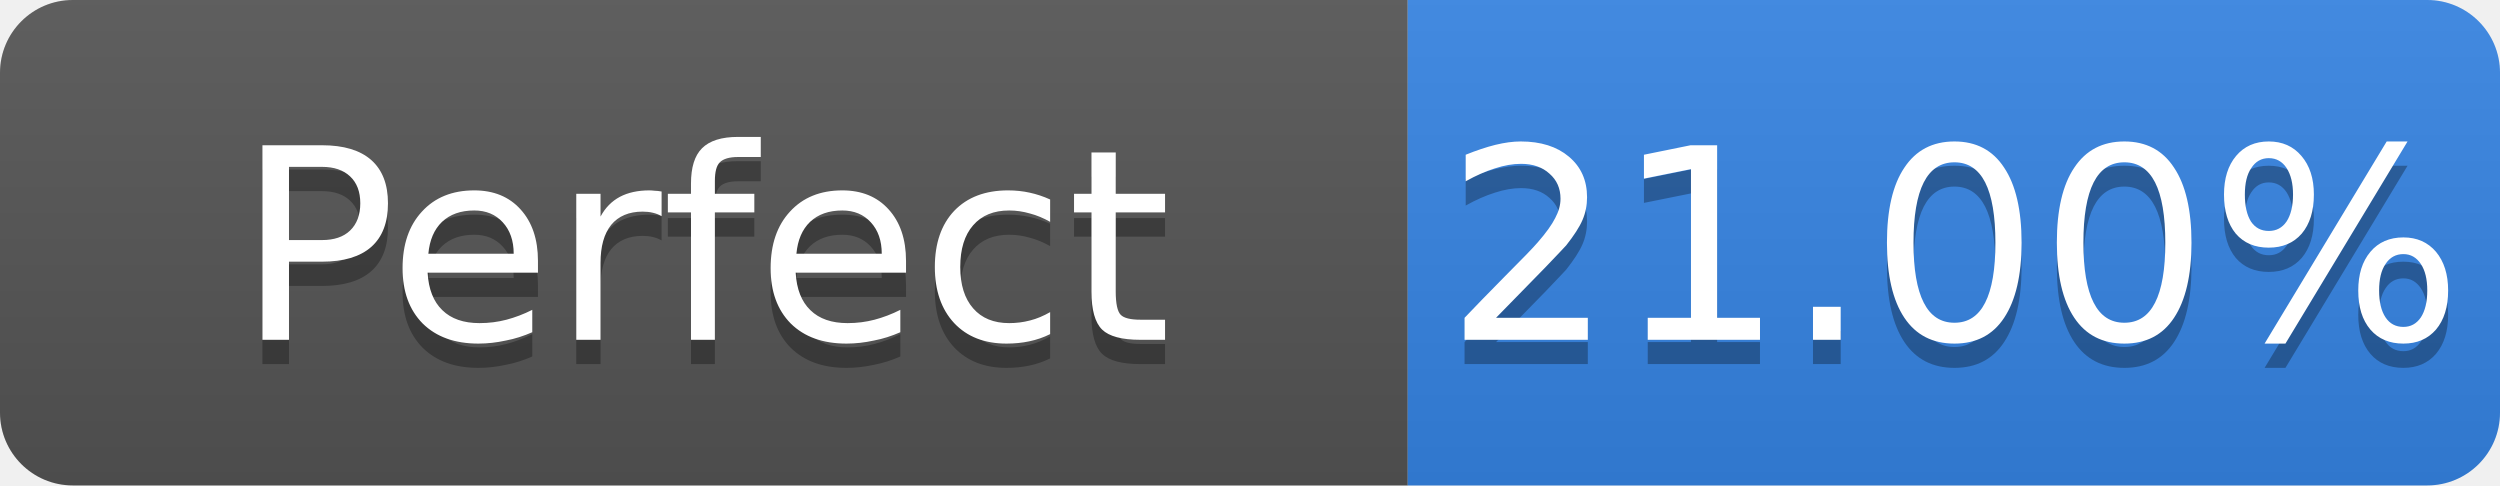
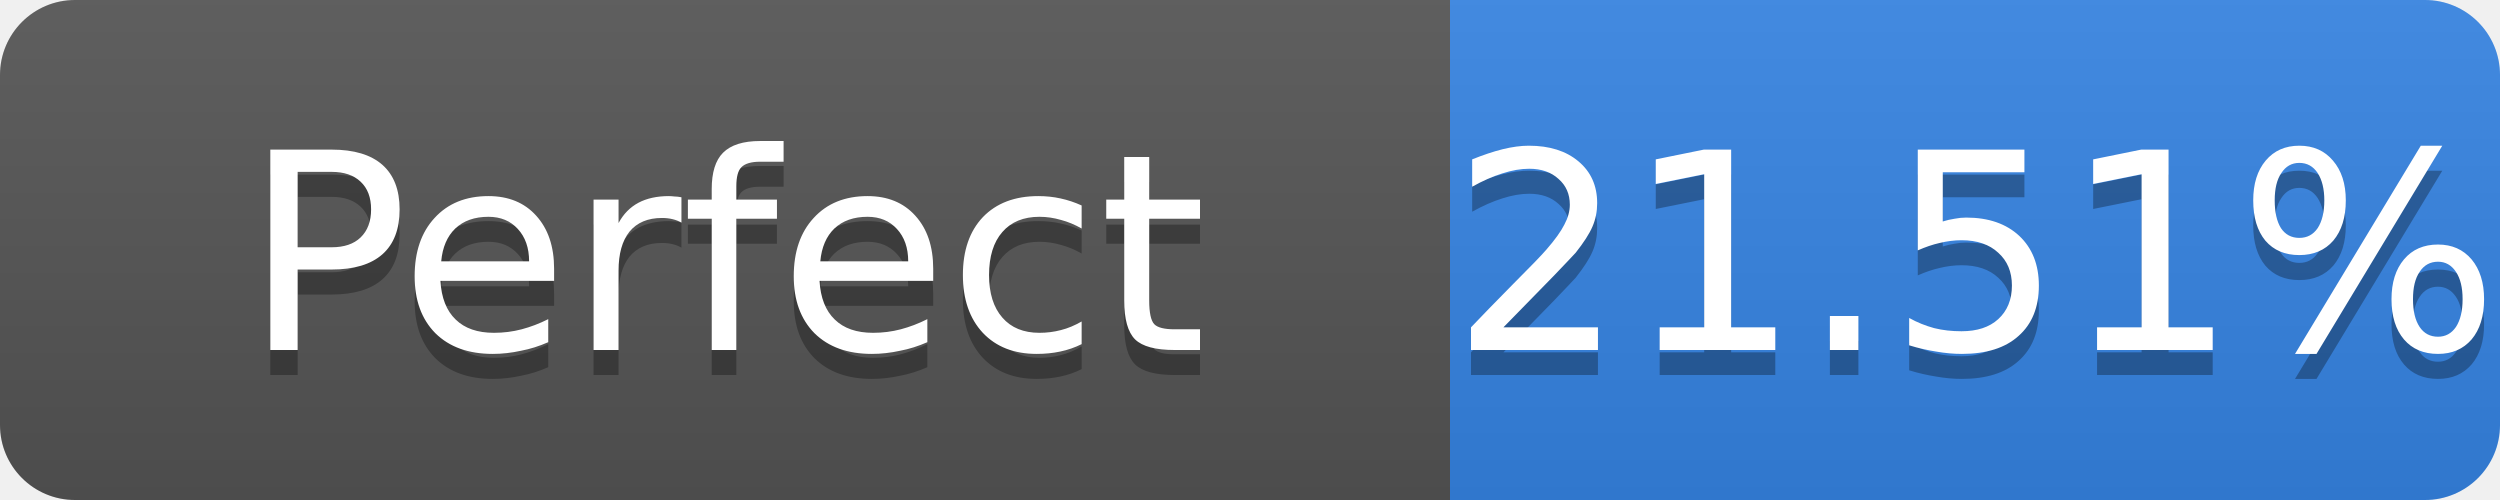
- <svg xmlns="http://www.w3.org/2000/svg" width="103" height="20" role="img" aria-label="Perfect: 21.00%">
+ <svg xmlns="http://www.w3.org/2000/svg" width="100" height="20" role="img" aria-label="Perfect: 21.51%">
  <linearGradient id="s" x2="0" y2="100%">
    <stop offset="0" stop-color="#bbb" stop-opacity=".1" />
    <stop offset="1" stop-opacity=".1" />
  </linearGradient>
  <clipPath id="r">
-     <rect width="103" height="20" rx="3" fill="#fff" />
+     <rect width="100" height="20" rx="3" fill="#fff" />
  </clipPath>
  <g clip-path="url(#r)">
    <rect width="58" height="20" fill="#555" />
-     <rect x="58" width="45" height="20" fill="#3584e4" />
-     <rect width="103" height="20" fill="url(#s)" />
+     <rect x="58" width="42" height="20" fill="#3584e4" />
+     <rect width="100" height="20" fill="url(#s)" />
  </g>
  <g fill="#fff" text-anchor="middle" font-family="Verdana,Geneva,DejaVu Sans,sans-serif" font-size="11">
    <text x="29.0" y="15" fill="#010101" fill-opacity=".3">Perfect</text>
    <text x="29.0" y="14">Perfect</text>
-     <text x="80.5" y="15" fill="#010101" fill-opacity=".3">21.00%</text>
-     <text x="80.5" y="14">21.00%</text>
+     <text x="79.0" y="15" fill="#010101" fill-opacity=".3">21.51%</text>
+     <text x="79.0" y="14">21.51%</text>
  </g>
</svg>
